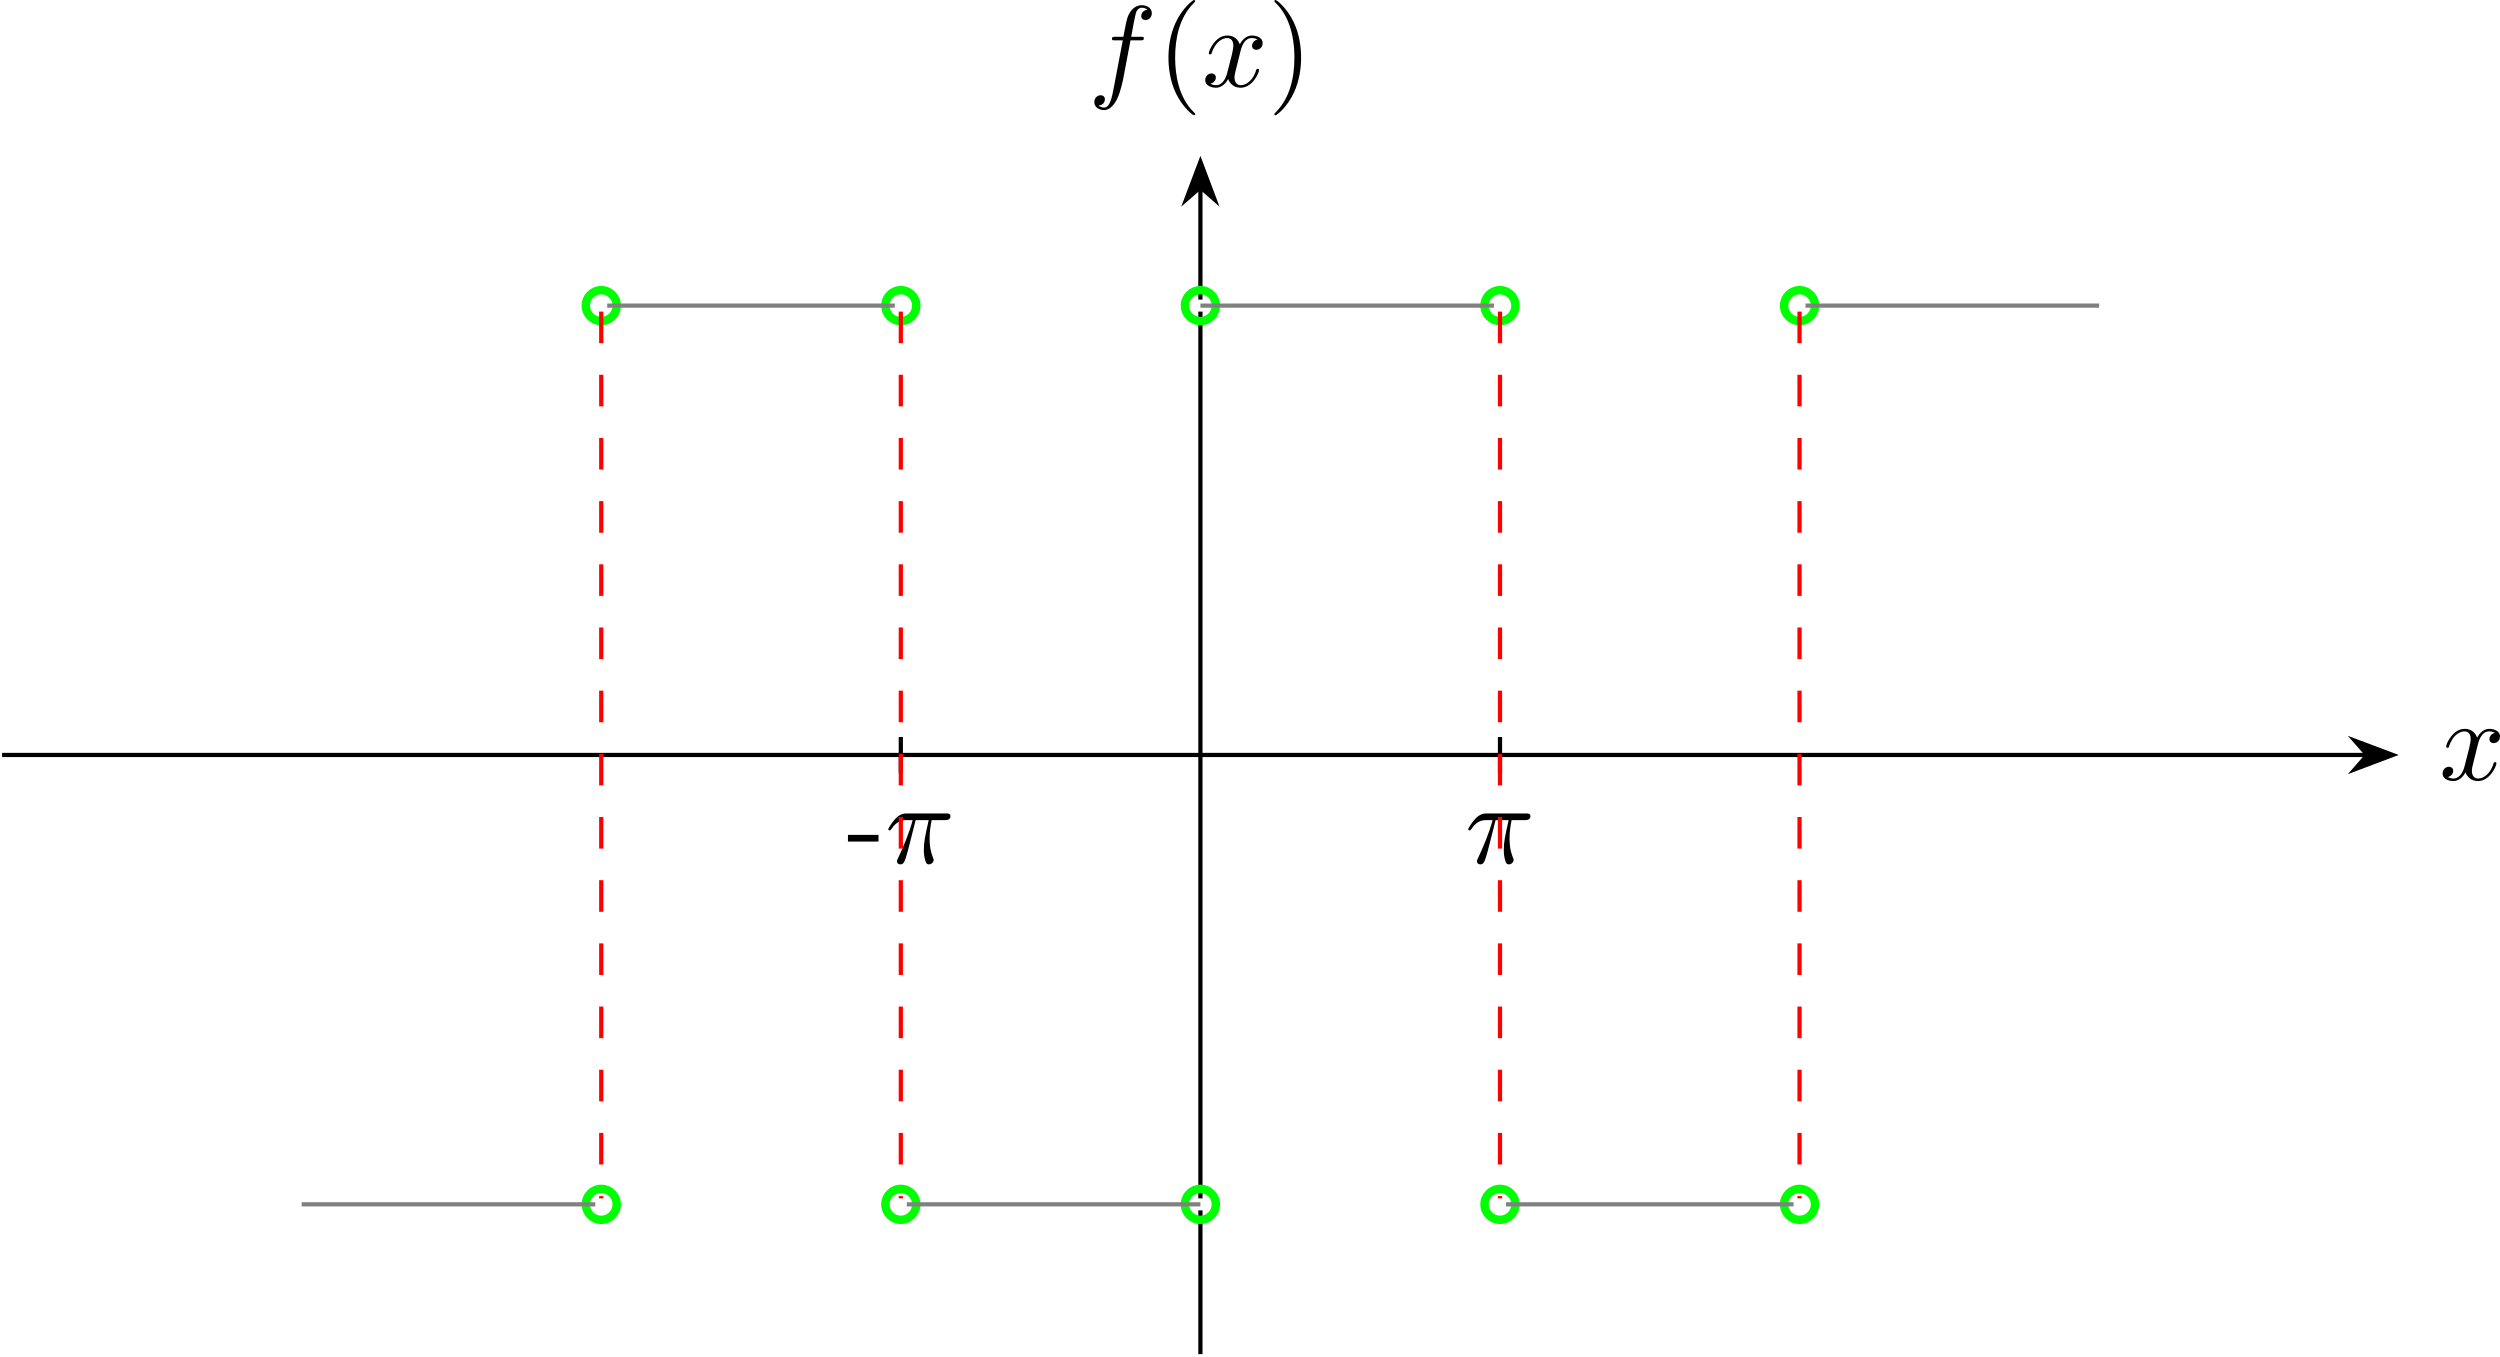
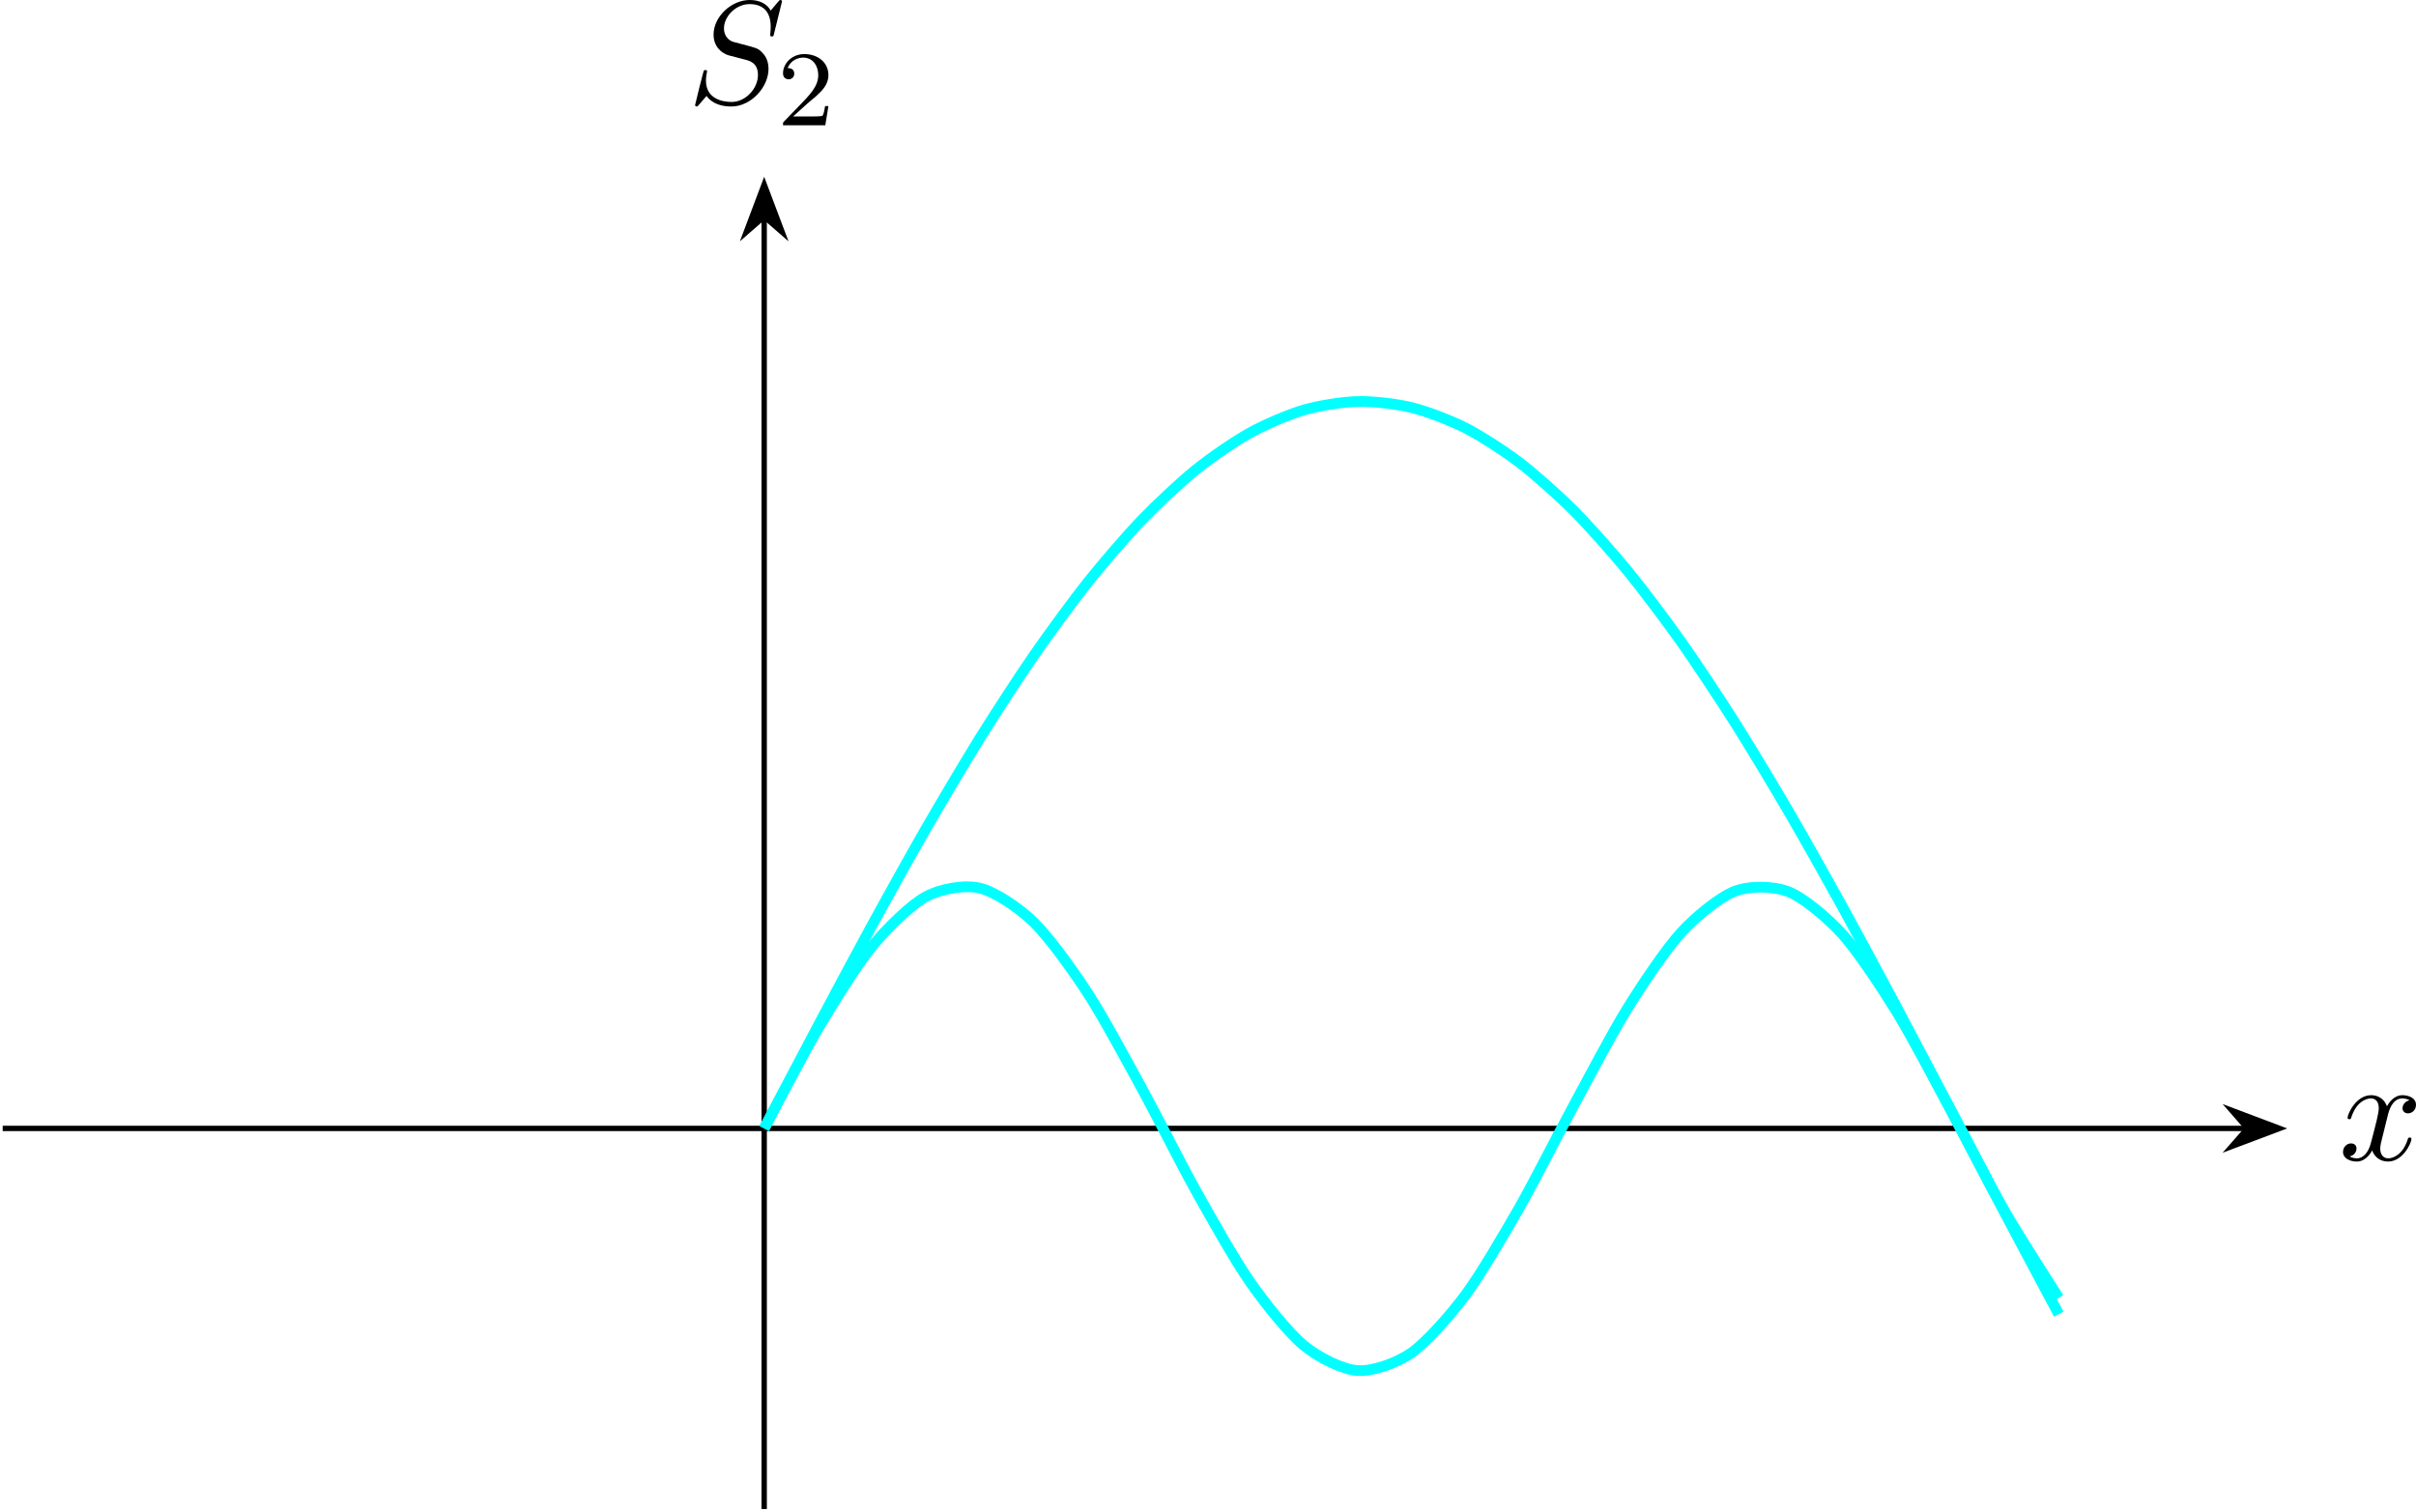
- <svg xmlns="http://www.w3.org/2000/svg" xmlns:xlink="http://www.w3.org/1999/xlink" version="1.1" width="331.179pt" height="179.664pt" viewBox="-0 21.826 331.179 179.664">
+ <svg xmlns="http://www.w3.org/2000/svg" xmlns:xlink="http://www.w3.org/1999/xlink" version="1.1" width="251.81pt" height="157.604pt" viewBox="-0 214.364 251.81 157.604">
  <defs>
-     <path id="g12-40" d="M3.611 2.618C3.611 2.585 3.611 2.564 3.425 2.378C2.062 1.004 1.713-1.058 1.713-2.727C1.713-4.625 2.127-6.524 3.469-7.887C3.611-8.018 3.611-8.04 3.611-8.073C3.611-8.149 3.567-8.182 3.502-8.182C3.393-8.182 2.411-7.44 1.767-6.055C1.211-4.855 1.08-3.644 1.08-2.727C1.08-1.876 1.2-.556 1.8 .676C2.455 2.018 3.393 2.727 3.502 2.727C3.567 2.727 3.611 2.695 3.611 2.618Z" />
-     <path id="g12-41" d="M3.153-2.727C3.153-3.578 3.033-4.898 2.433-6.131C1.778-7.473 .84-8.182 .731-8.182C.665-8.182 .622-8.138 .622-8.073C.622-8.04 .622-8.018 .829-7.822C1.898-6.742 2.52-5.007 2.52-2.727C2.52-.862 2.116 1.058 .764 2.433C.622 2.564 .622 2.585 .622 2.618C.622 2.684 .665 2.727 .731 2.727C.84 2.727 1.822 1.985 2.465 .6C3.022-.6 3.153-1.811 3.153-2.727Z" />
-     <path id="g12-45" d="M3.011-2.04V-2.673H.12V-2.04H3.011Z" />
-     <path id="g8-25" d="M2.891-4.069H4.124C3.764-2.455 3.665-1.985 3.665-1.255C3.665-1.091 3.665-.796 3.753-.425C3.862 .055 3.982 .12 4.145 .12C4.364 .12 4.593-.076 4.593-.295C4.593-.36 4.593-.382 4.527-.535C4.211-1.32 4.211-2.029 4.211-2.335C4.211-2.913 4.287-3.502 4.407-4.069H5.651C5.793-4.069 6.185-4.069 6.185-4.44C6.185-4.702 5.956-4.702 5.749-4.702H2.095C1.855-4.702 1.44-4.702 .96-4.189C.578-3.764 .295-3.262 .295-3.207C.295-3.196 .295-3.098 .425-3.098C.513-3.098 .535-3.142 .6-3.229C1.135-4.069 1.767-4.069 1.985-4.069H2.607C2.258-2.749 1.669-1.429 1.211-.436C1.124-.273 1.124-.251 1.124-.175C1.124 .033 1.298 .12 1.44 .12C1.767 .12 1.855-.185 1.985-.589C2.138-1.091 2.138-1.113 2.28-1.658L2.891-4.069Z" />
-     <path id="g8-102" d="M4.004-4.364H4.942C5.16-4.364 5.269-4.364 5.269-4.582C5.269-4.702 5.16-4.702 4.975-4.702H4.069L4.298-5.945C4.342-6.175 4.495-6.949 4.56-7.08C4.658-7.287 4.844-7.451 5.073-7.451C5.116-7.451 5.4-7.451 5.607-7.255C5.127-7.211 5.018-6.829 5.018-6.665C5.018-6.415 5.215-6.284 5.422-6.284C5.705-6.284 6.022-6.524 6.022-6.938C6.022-7.44 5.52-7.691 5.073-7.691C4.702-7.691 4.015-7.495 3.687-6.415C3.622-6.185 3.589-6.076 3.327-4.702H2.575C2.367-4.702 2.247-4.702 2.247-4.495C2.247-4.364 2.345-4.364 2.553-4.364H3.273L2.455-.055C2.258 1.004 2.073 1.996 1.505 1.996C1.462 1.996 1.189 1.996 .982 1.8C1.484 1.767 1.582 1.375 1.582 1.211C1.582 .96 1.385 .829 1.178 .829C.895 .829 .578 1.069 .578 1.484C.578 1.975 1.058 2.236 1.505 2.236C2.105 2.236 2.542 1.593 2.738 1.178C3.087 .491 3.338-.829 3.349-.905L4.004-4.364Z" />
+     <path id="g9-50" d="M2.248-1.626C2.375-1.745 2.71-2.008 2.837-2.12C3.332-2.574 3.802-3.013 3.802-3.738C3.802-4.686 3.005-5.3 2.008-5.3C1.052-5.3 .422-4.575 .422-3.866C.422-3.475 .733-3.419 .845-3.419C1.012-3.419 1.259-3.539 1.259-3.842C1.259-4.256 .861-4.256 .765-4.256C.996-4.838 1.53-5.037 1.921-5.037C2.662-5.037 3.045-4.407 3.045-3.738C3.045-2.909 2.463-2.303 1.522-1.339L.518-.303C.422-.215 .422-.199 .422 0H3.571L3.802-1.427H3.555C3.531-1.267 3.467-.869 3.371-.717C3.324-.654 2.718-.654 2.59-.654H1.172L2.248-1.626Z" />
+     <path id="g8-83" d="M7.036-7.582C7.036-7.615 7.015-7.691 6.916-7.691C6.862-7.691 6.851-7.68 6.72-7.527L6.196-6.905C5.913-7.418 5.345-7.691 4.636-7.691C3.251-7.691 1.942-6.436 1.942-5.116C1.942-4.233 2.52-3.731 3.076-3.567L4.244-3.262C4.647-3.164 5.247-3 5.247-2.105C5.247-1.124 4.353-.098 3.284-.098C2.585-.098 1.375-.338 1.375-1.691C1.375-1.953 1.429-2.215 1.44-2.28C1.451-2.324 1.462-2.335 1.462-2.356C1.462-2.465 1.385-2.476 1.331-2.476S1.255-2.465 1.222-2.433C1.178-2.389 .567 .098 .567 .131C.567 .196 .622 .24 .687 .24C.742 .24 .753 .229 .884 .076L1.418-.545C1.887 .087 2.629 .24 3.262 .24C4.745 .24 6.033-1.211 6.033-2.564C6.033-3.316 5.662-3.687 5.498-3.84C5.247-4.091 5.084-4.135 4.113-4.385C3.873-4.451 3.48-4.56 3.382-4.582C3.087-4.68 2.716-4.996 2.716-5.575C2.716-6.458 3.589-7.385 4.625-7.385C5.531-7.385 6.196-6.916 6.196-5.695C6.196-5.345 6.153-5.149 6.153-5.084C6.153-5.073 6.153-4.975 6.284-4.975C6.393-4.975 6.404-5.007 6.447-5.193L7.036-7.582Z" />
    <path id="g8-120" d="M3.644-3.295C3.709-3.578 3.96-4.582 4.724-4.582C4.778-4.582 5.04-4.582 5.269-4.44C4.964-4.385 4.745-4.113 4.745-3.851C4.745-3.676 4.865-3.469 5.16-3.469C5.4-3.469 5.749-3.665 5.749-4.102C5.749-4.669 5.105-4.822 4.735-4.822C4.102-4.822 3.72-4.244 3.589-3.993C3.316-4.713 2.727-4.822 2.411-4.822C1.276-4.822 .655-3.415 .655-3.142C.655-3.033 .764-3.033 .785-3.033C.873-3.033 .905-3.055 .927-3.153C1.298-4.309 2.018-4.582 2.389-4.582C2.596-4.582 2.978-4.484 2.978-3.851C2.978-3.513 2.793-2.782 2.389-1.255C2.215-.578 1.833-.12 1.353-.12C1.287-.12 1.036-.12 .807-.262C1.08-.316 1.32-.545 1.32-.851C1.32-1.145 1.08-1.233 .916-1.233C.589-1.233 .316-.949 .316-.6C.316-.098 .862 .12 1.342 .12C2.062 .12 2.455-.644 2.487-.709C2.618-.305 3.011 .12 3.665 .12C4.789 .12 5.411-1.287 5.411-1.56C5.411-1.669 5.313-1.669 5.28-1.669C5.182-1.669 5.16-1.625 5.138-1.549C4.778-.382 4.036-.12 3.687-.12C3.262-.12 3.087-.469 3.087-.84C3.087-1.08 3.153-1.32 3.273-1.8L3.644-3.295Z" />
  </defs>
  <g id="page1" transform="matrix(1.4 0 0 1.4 0 0)">
-     <path d="M113.586 87.027V45.074M113.586 87.027V128.981M113.586 130.117V143.723" stroke="#000" fill="none" stroke-width=".399" />
-     <path d="M113.586 43.941V33.398" stroke="#000" fill="none" stroke-width=".399" />
-     <path d="M113.586 30.902L112.238 34.473L113.586 33.301L114.93 34.473Z" />
-     <path d="M113.586 30.902L112.238 34.473L113.586 33.301L114.93 34.473Z" stroke="#000" fill="none" stroke-width=".399" stroke-miterlimit="10" />
-     <g transform="matrix(1 0 0 1 -10.618 -63.2562)">
-       <use x="113.585" y="87.028" xlink:href="#g8-102" />
-       <use x="120.1" y="87.028" xlink:href="#g12-40" />
-       <use x="124.343" y="87.028" xlink:href="#g8-120" />
-       <use x="130.578" y="87.028" xlink:href="#g12-41" />
+     <path d="M.199 237.148H167.215" stroke="#000" fill="none" stroke-width=".399" />
+     <path d="M169.711 237.148L166.14 235.801L167.316 237.148L166.14 238.492Z" />
+     <path d="M169.711 237.148L166.14 235.801L167.316 237.148L166.14 238.492Z" stroke="#000" fill="none" stroke-width=".399" stroke-miterlimit="10" />
+     <g transform="matrix(1 0 0 1 117.2229 2.348)">
+       <use x="56.892" y="237.147" xlink:href="#g8-120" />
    </g>
-     <path d="M.199 87.027H223.91" stroke="#000" fill="none" stroke-width=".399" stroke-miterlimit="10" />
-     <path d="M226.406 87.027L222.832 85.684L224.008 87.027L222.832 88.375Z" />
-     <path d="M226.406 87.027L222.832 85.684L224.008 87.027L222.832 88.375Z" stroke="#000" fill="none" stroke-width=".399" stroke-miterlimit="10" />
-     <g transform="matrix(1 0 0 1 117.222 2.3485)">
-       <use x="113.585" y="87.028" xlink:href="#g8-120" />
+     <path d="M56.891 265.492V169.344" stroke="#000" fill="none" stroke-width=".399" stroke-miterlimit="10" />
+     <path d="M56.891 166.848L55.547 170.418L56.891 169.246L58.238 170.418Z" />
+     <path d="M56.891 166.848L55.547 170.418L56.891 169.246L58.238 170.418Z" stroke="#000" fill="none" stroke-width=".399" stroke-miterlimit="10" />
+     <g transform="matrix(1 0 0 1 -5.7109 -76.339)">
+       <use x="56.892" y="237.147" xlink:href="#g8-83" />
+       <use x="63.582" y="238.783" xlink:href="#g9-50" />
    </g>
-     <path d="M141.934 85.328V88.73M85.238 85.328V88.73" stroke="#000" fill="none" stroke-width=".399" stroke-miterlimit="10" />
-     <g transform="matrix(1 0 0 1 25.042 10.233)">
-       <use x="113.585" y="87.028" xlink:href="#g8-25" />
-     </g>
-     <g transform="matrix(1 0 0 1 -33.47 10.233)">
-       <use x="113.585" y="87.028" xlink:href="#g12-45" />
-       <use x="117.221" y="87.028" xlink:href="#g8-25" />
-     </g>
-     <path d="M143.394 44.508C143.394 43.699 142.738 43.047 141.934 43.047C141.125 43.047 140.469 43.699 140.469 44.508S141.125 45.969 141.934 45.969C142.738 45.969 143.394 45.316 143.394 44.508Z" stroke="#0f0" fill="none" stroke-width=".797" stroke-miterlimit="10" />
-     <path d="M143.394 129.547C143.394 128.742 142.738 128.086 141.934 128.086C141.125 128.086 140.469 128.742 140.469 129.547C140.469 130.356 141.125 131.012 141.934 131.012C142.738 131.012 143.394 130.356 143.394 129.547Z" stroke="#0f0" fill="none" stroke-width=".797" stroke-miterlimit="10" />
-     <path d="M171.742 129.547C171.742 128.742 171.086 128.086 170.277 128.086C169.473 128.086 168.816 128.742 168.816 129.547C168.816 130.356 169.473 131.012 170.277 131.012C171.086 131.012 171.742 130.356 171.742 129.547Z" stroke="#0f0" fill="none" stroke-width=".797" stroke-miterlimit="10" />
-     <path d="M171.742 44.508C171.742 43.699 171.086 43.047 170.277 43.047C169.473 43.047 168.816 43.699 168.816 44.508S169.473 45.969 170.277 45.969C171.086 45.969 171.742 45.316 171.742 44.508Z" stroke="#0f0" fill="none" stroke-width=".797" stroke-miterlimit="10" />
-     <path d="M86.699 129.547C86.699 128.742 86.047 128.086 85.238 128.086S83.777 128.742 83.777 129.547C83.777 130.356 84.43 131.012 85.238 131.012S86.699 130.356 86.699 129.547Z" stroke="#0f0" fill="none" stroke-width=".797" stroke-miterlimit="10" />
-     <path d="M86.699 44.508C86.699 43.699 86.047 43.047 85.238 43.047S83.777 43.699 83.777 44.508S84.43 45.969 85.238 45.969S86.699 45.316 86.699 44.508Z" stroke="#0f0" fill="none" stroke-width=".797" stroke-miterlimit="10" />
-     <path d="M58.355 44.508C58.355 43.699 57.699 43.047 56.891 43.047S55.43 43.699 55.43 44.508S56.082 45.969 56.891 45.969S58.355 45.316 58.355 44.508Z" stroke="#0f0" fill="none" stroke-width=".797" stroke-miterlimit="10" />
-     <path d="M58.355 129.547C58.355 128.742 57.699 128.086 56.891 128.086S55.43 128.742 55.43 129.547C55.43 130.356 56.082 131.012 56.891 131.012S58.355 130.356 58.355 129.547Z" stroke="#0f0" fill="none" stroke-width=".797" stroke-miterlimit="10" />
-     <path d="M115.047 44.508C115.047 43.699 114.395 43.047 113.586 43.047C112.777 43.047 112.121 43.699 112.121 44.508S112.777 45.969 113.586 45.969C114.395 45.969 115.047 45.316 115.047 44.508Z" stroke="#0f0" fill="none" stroke-width=".797" stroke-miterlimit="10" />
-     <path d="M115.047 129.547C115.047 128.742 114.395 128.086 113.586 128.086C112.777 128.086 112.121 128.742 112.121 129.547C112.121 130.356 112.777 131.012 113.586 131.012C114.395 131.012 115.047 130.356 115.047 129.547Z" stroke="#0f0" fill="none" stroke-width=".797" stroke-miterlimit="10" />
-     <path d="M113.586 44.508H141.363M142.5 129.547H169.711M170.844 44.508H198.625M113.586 129.547H85.805M84.672 44.508H57.457M56.324 129.547H28.543" stroke="#808080" fill="none" stroke-width=".399" stroke-miterlimit="10" />
-     <path d="M141.934 45.074V128.981M170.277 45.074V128.981M85.238 45.074V128.981M56.891 45.074V128.981" stroke="#f00" fill="none" stroke-width=".399" stroke-miterlimit="10" stroke-dasharray="2.989 2.989" />
+     <path d="M56.891 237.148C56.891 237.148 59.793 231.59 60.906 229.707C62.023 227.828 63.809 224.953 64.922 223.59C66.039 222.227 67.824 220.488 68.938 219.887C70.055 219.285 71.84 218.988 72.953 219.254C74.07 219.519 75.856 220.715 76.969 221.801C78.086 222.891 79.871 225.367 80.984 227.082C82.102 228.797 83.887 232.117 85 234.152C86.117 236.191 87.902 239.762 89.016 241.758C90.133 243.754 91.918 246.938 93.035 248.539C94.148 250.141 95.934 252.375 97.051 253.297C98.164 254.219 99.949 255.102 101.066 255.18C102.18 255.258 103.965 254.633 105.082 253.856C106.195 253.074 107.981 251.055 109.098 249.555C110.211 248.059 111.996 245.004 113.113 243.051C114.227 241.102 116.012 237.551 117.129 235.496C118.242 233.441 120.027 230.031 121.144 228.234C122.258 226.438 124.043 223.773 125.16 222.559C126.273 221.344 128.059 219.894 129.176 219.477C130.289 219.059 132.074 219.09 133.191 219.539C134.305 219.992 136.09 221.492 137.207 222.734C138.32 223.977 140.106 226.684 141.223 228.496C142.336 230.309 144.121 233.734 145.238 235.793C146.352 237.852 148.137 241.395 149.254 243.332C150.367 245.273 153.269 249.773 153.269 249.773" stroke="#0ff" fill="none" stroke-width=".797" stroke-miterlimit="10" />
+     <path d="M56.891 237.148C56.891 237.148 59.793 231.605 60.906 229.504C62.023 227.406 63.809 224.051 64.922 222.016C66.039 219.977 67.824 216.762 68.938 214.828C70.055 212.894 71.84 209.875 72.953 208.086C74.07 206.297 75.856 203.539 76.969 201.93C78.086 200.32 79.871 197.879 80.984 196.477C82.102 195.078 83.887 193 85 191.84C86.117 190.68 87.902 189.008 89.016 188.109C90.133 187.211 91.918 185.981 93.035 185.363C94.148 184.742 95.934 183.981 97.051 183.652C98.164 183.328 99.949 183.043 101.066 183.016C102.18 182.988 103.965 183.191 105.082 183.465C106.195 183.734 107.981 184.418 109.098 184.984C110.211 185.555 111.996 186.703 113.113 187.555C114.227 188.402 116.012 189.996 117.129 191.113C118.242 192.231 120.027 194.238 121.144 195.598C122.258 196.957 124.043 199.336 125.16 200.91C126.273 202.488 128.059 205.191 129.176 206.953C130.289 208.715 132.074 211.691 133.191 213.602C134.305 215.512 136.09 218.699 137.207 220.719C138.32 222.742 140.106 226.074 141.223 228.168C142.336 230.258 144.121 233.676 145.238 235.793C146.352 237.914 148.137 241.34 149.254 243.445C150.367 245.555 153.269 250.977 153.269 250.977" stroke="#0ff" fill="none" stroke-width=".797" stroke-miterlimit="10" />
  </g>
</svg>
